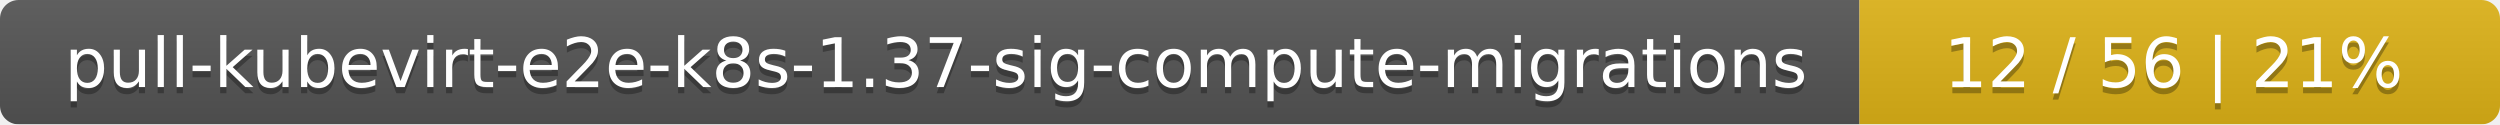
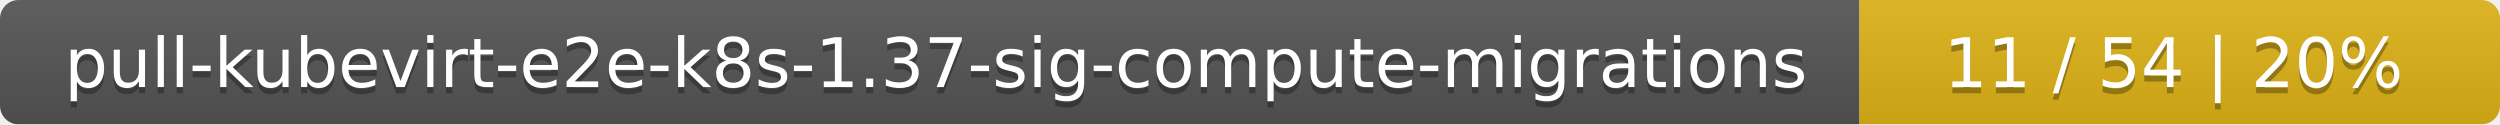
<svg xmlns="http://www.w3.org/2000/svg" width="402" height="20">
  <linearGradient id="smooth" x2="0" y2="100%">
    <stop offset="0" stop-color="#bbb" stop-opacity=".1" />
    <stop offset="1" stop-opacity=".1" />
  </linearGradient>
  <mask id="round">
    <rect width="402" height="20" rx="3" fill="#fff" />
  </mask>
  <g mask="url(#round)">
    <rect width="299" height="20" fill="#555" />
    <rect x="299" width="103" height="20" fill="#dfb317" />
    <rect width="402" height="20" fill="url(#smooth)" />
  </g>
  <g fill="#fff" text-anchor="middle" font-family="DejaVu Sans,Verdana,Geneva,sans-serif" font-size="11">
    <text x="150.5" y="15" fill="#010101" fill-opacity=".3">pull-kubevirt-e2e-k8s-1.37-sig-compute-migrations</text>
    <text x="150.5" y="14">pull-kubevirt-e2e-k8s-1.37-sig-compute-migrations</text>
-     <text x="349.5" y="15" fill="#010101" fill-opacity=".3">12 / 56    |    21%</text>
-     <text x="349.5" y="14">12 / 56    |    21%</text>
+     <text x="349.5" y="15" fill="#010101" fill-opacity=".3">11 / 54    |    20%</text>
+     <text x="349.5" y="14">11 / 54    |    20%</text>
  </g>
</svg>
